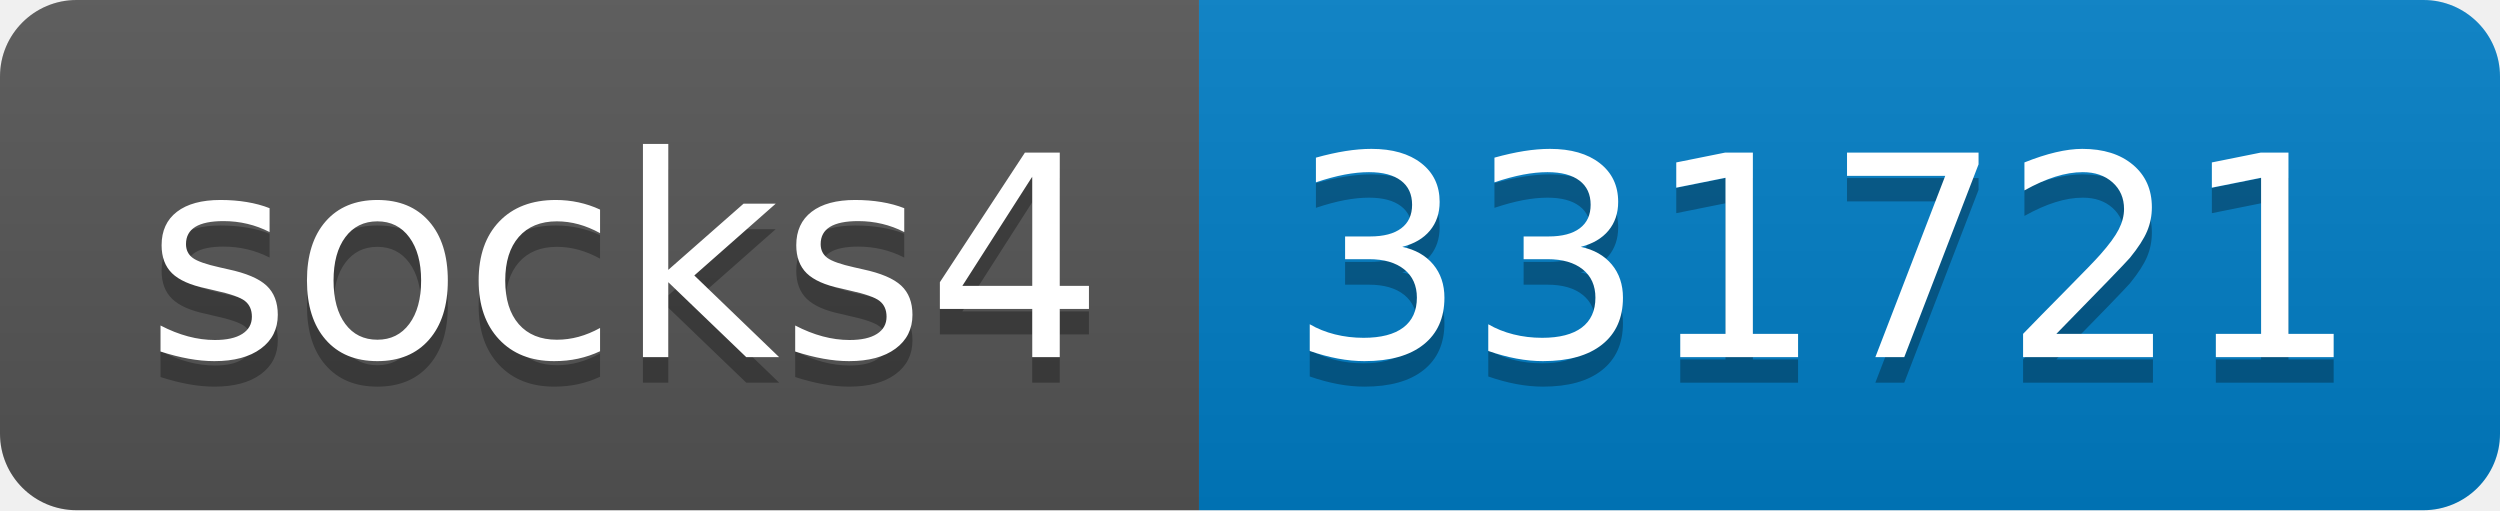
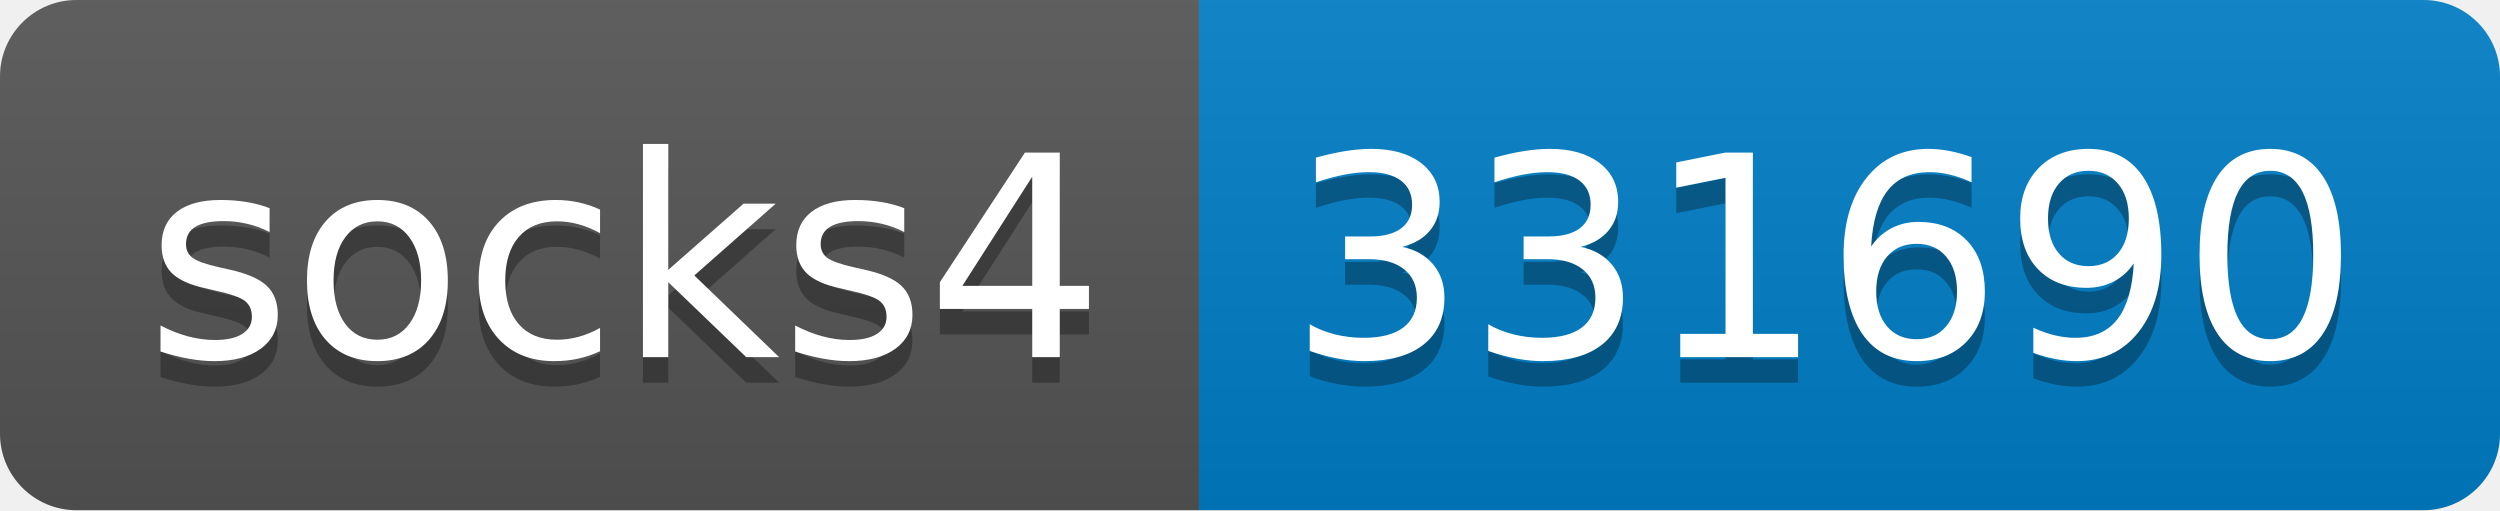
- <svg xmlns="http://www.w3.org/2000/svg" width="98" height="20" role="img" aria-label="socks4: 331721">
+ <svg xmlns="http://www.w3.org/2000/svg" width="98" height="20" role="img" aria-label="socks4: 331690">
  <linearGradient id="s" x2="0" y2="100%">
    <stop offset="0" stop-color="#bbb" stop-opacity=".1" />
    <stop offset="1" stop-opacity=".1" />
  </linearGradient>
  <clipPath id="r">
    <rect width="98" height="20" rx="3" fill="#fff" />
  </clipPath>
  <g clip-path="url(#r)">
    <rect width="47" height="20" fill="#555" />
    <rect x="47" width="51" height="20" fill="#007ec6" />
    <rect width="98" height="20" fill="url(#s)" />
  </g>
  <g fill="#fff" text-anchor="middle" font-family="Verdana,Geneva,DejaVu Sans,sans-serif" text-rendering="geometricPrecision" font-size="110">
    <text aria-hidden="true" x="245" y="150" fill="#010101" fill-opacity=".3" transform="scale(.1)" textLength="370">socks4</text>
    <text x="245" y="140" transform="scale(.1)" fill="#fff" textLength="370">socks4</text>
-     <text aria-hidden="true" x="715" y="150" fill="#010101" fill-opacity=".3" transform="scale(.1)" textLength="410">331721</text>
-     <text x="715" y="140" transform="scale(.1)" fill="#fff" textLength="410">331721</text>
+     <text aria-hidden="true" x="715" y="150" fill="#010101" fill-opacity=".3" transform="scale(.1)" textLength="410">331690</text>
+     <text x="715" y="140" transform="scale(.1)" fill="#fff" textLength="410">331690</text>
  </g>
</svg>
